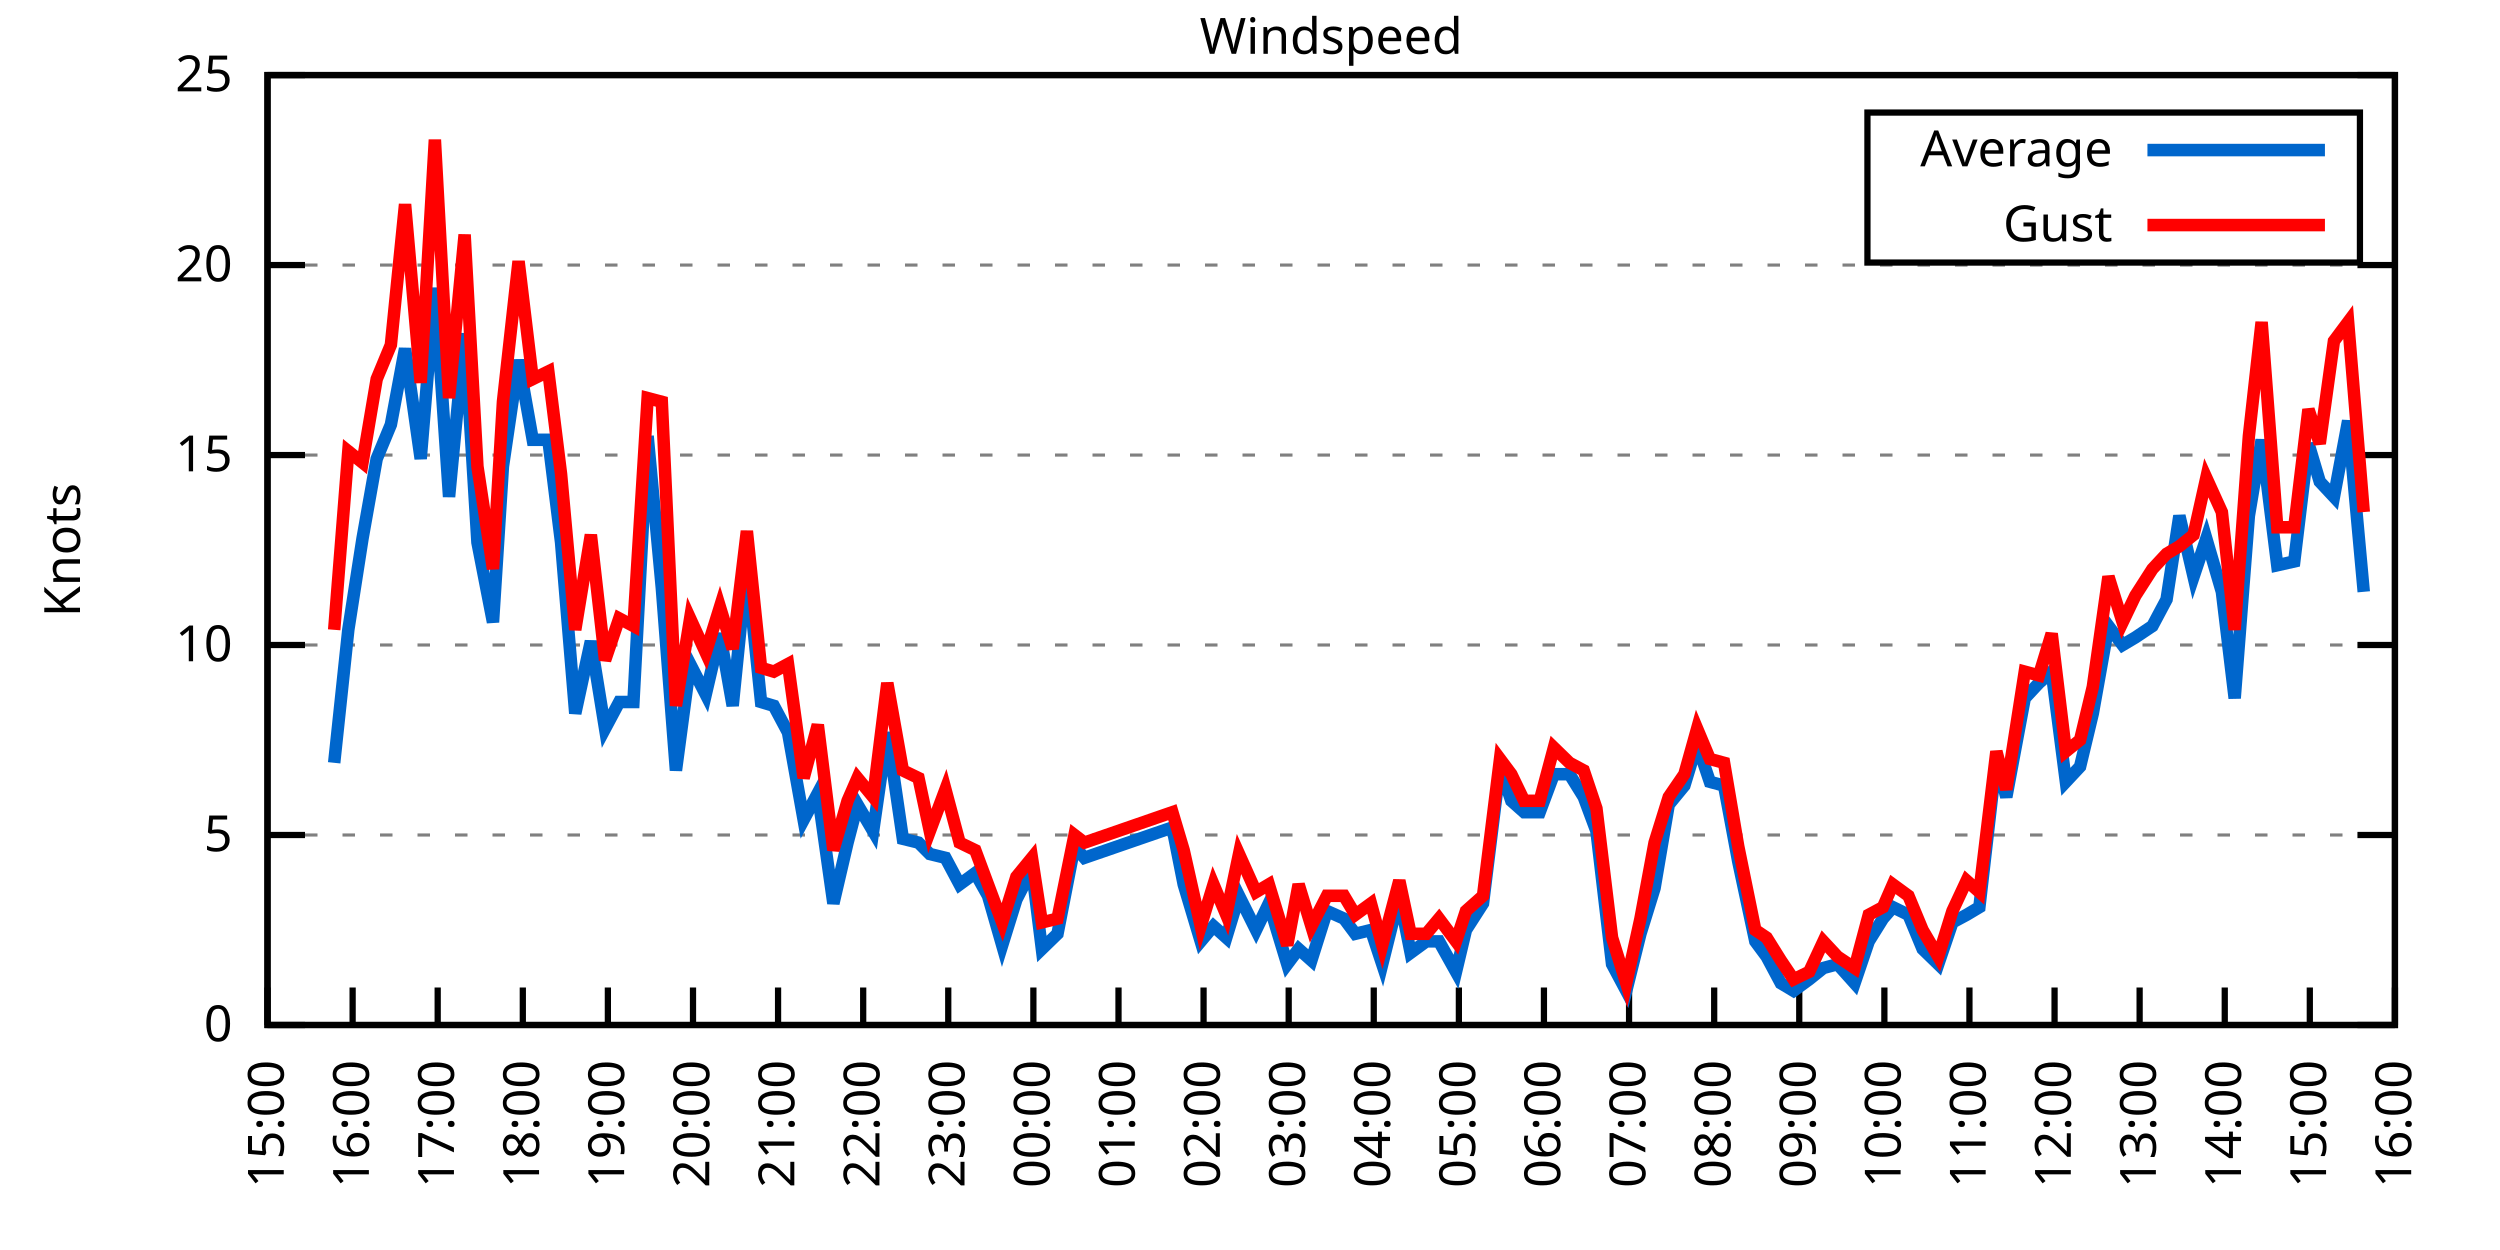
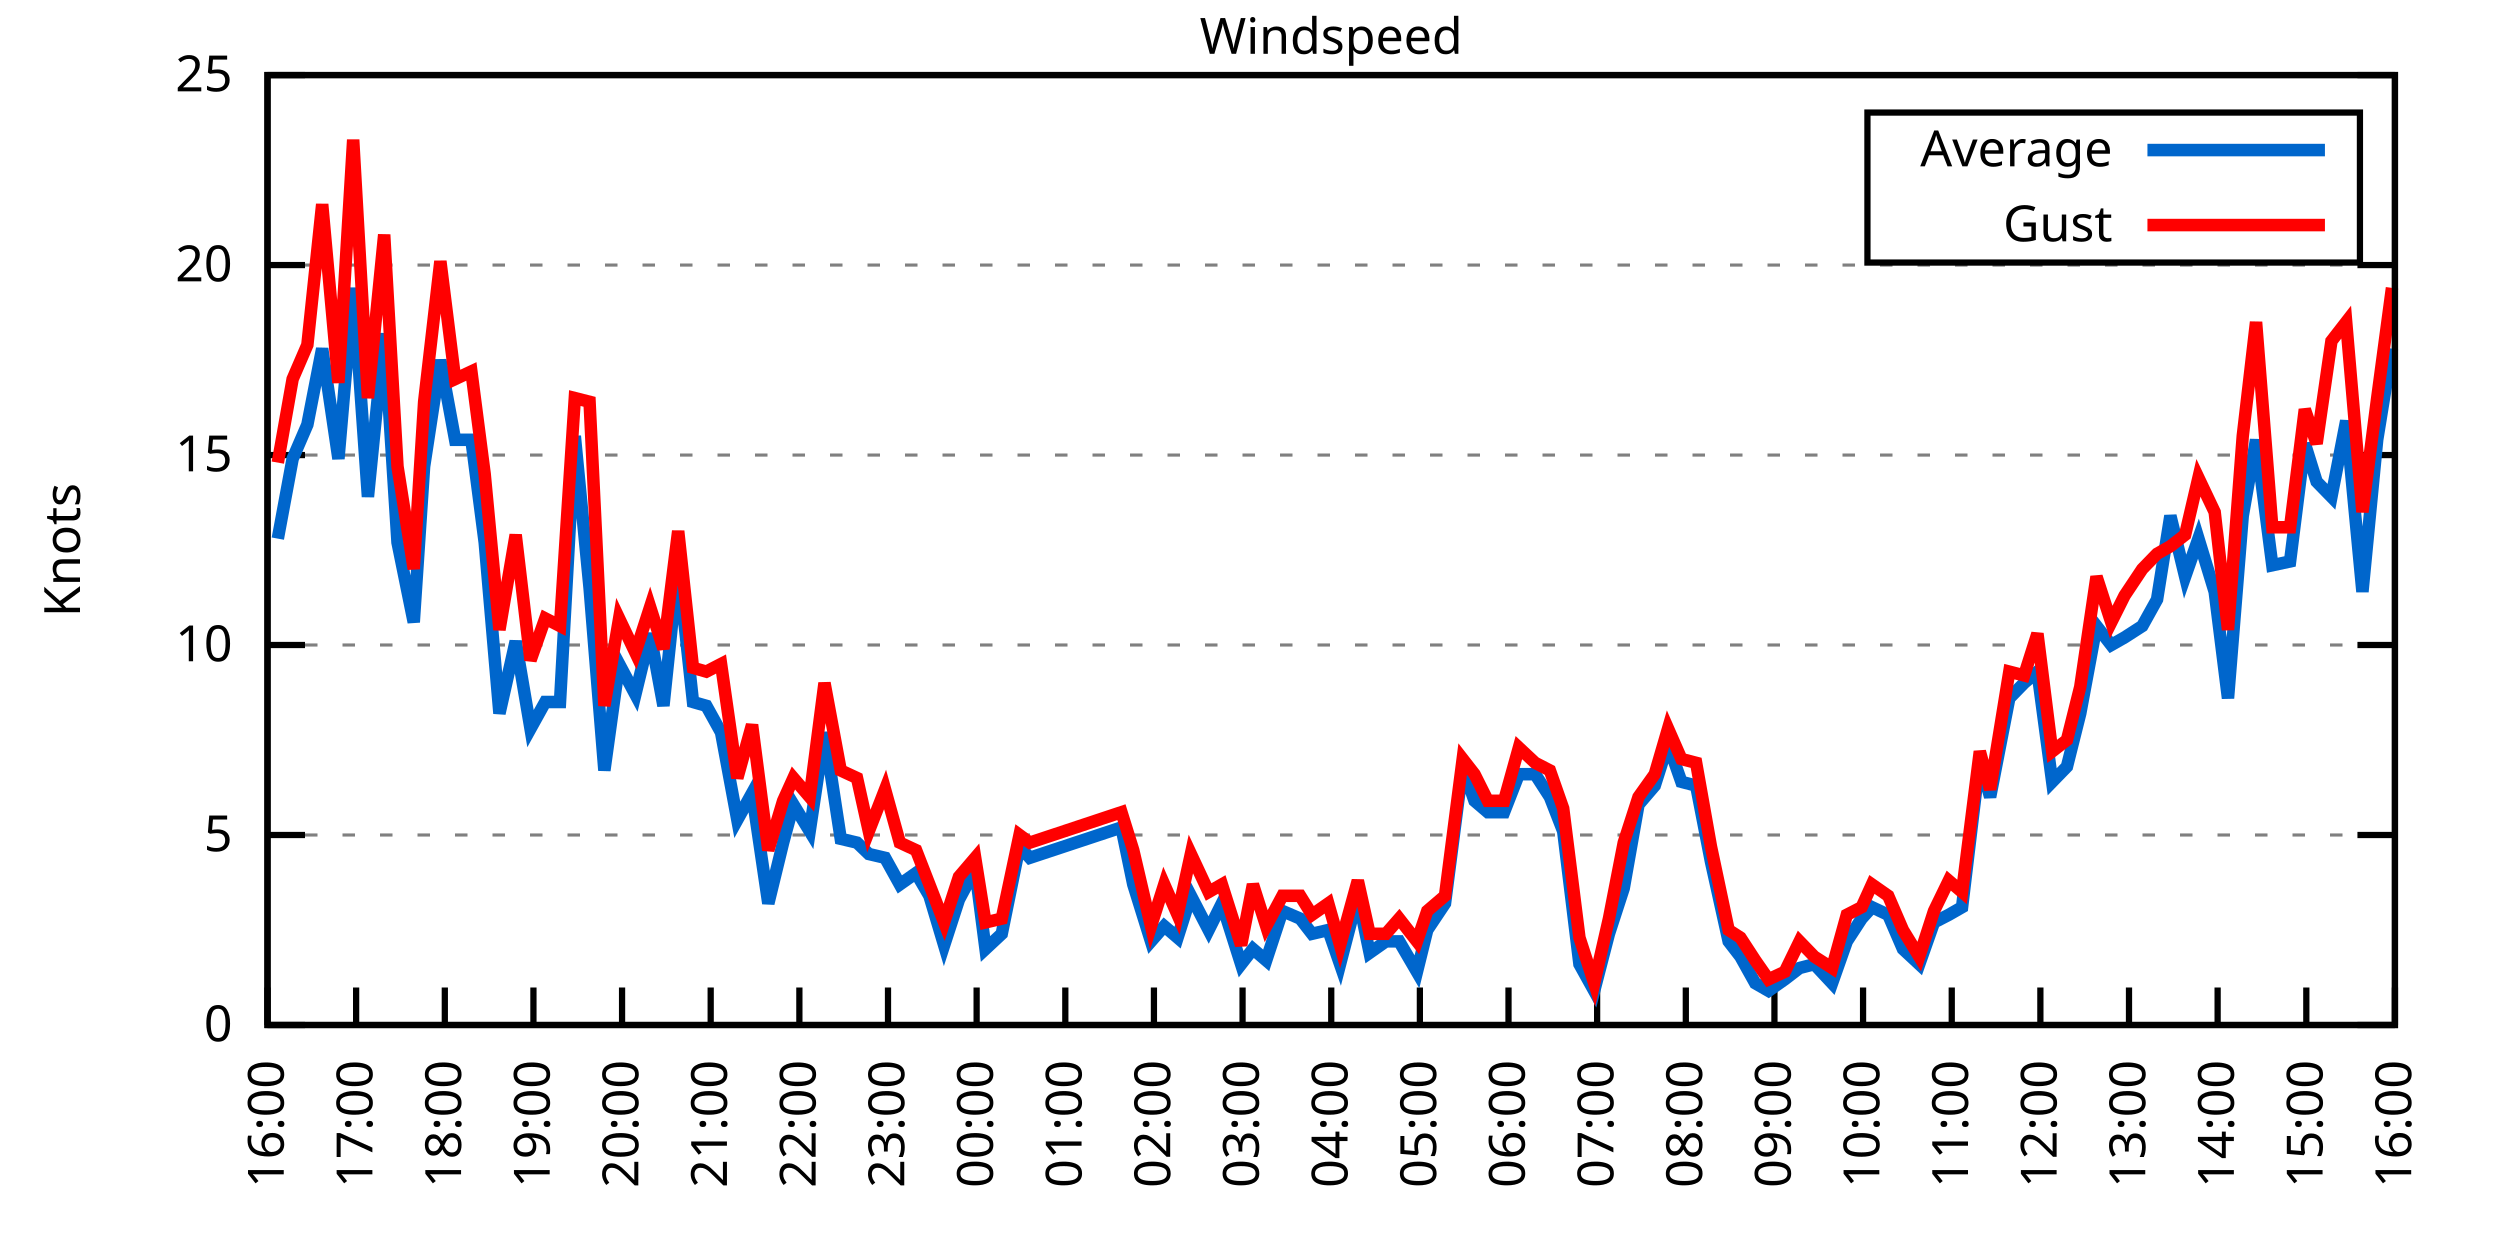
<svg xmlns="http://www.w3.org/2000/svg" xmlns:xlink="http://www.w3.org/1999/xlink" width="400" height="200" viewBox="0 0 400 200">
  <g id="gnuplot_canvas">
    <rect x="0" y="0" width="400" height="200" fill="none" />
    <defs>
      <circle id="gpDot" r="0.5" stroke-width="0.5" stroke="currentColor" />
      <path id="gpPt0" stroke-width="0.333" stroke="currentColor" d="M-1,0 h2 M0,-1 v2" />
      <path id="gpPt1" stroke-width="0.333" stroke="currentColor" d="M-1,-1 L1,1 M1,-1 L-1,1" />
      <path id="gpPt2" stroke-width="0.333" stroke="currentColor" d="M-1,0 L1,0 M0,-1 L0,1 M-1,-1 L1,1 M-1,1 L1,-1" />
      <rect id="gpPt3" stroke-width="0.333" stroke="currentColor" x="-1" y="-1" width="2" height="2" />
      <rect id="gpPt4" stroke-width="0.333" stroke="currentColor" fill="currentColor" x="-1" y="-1" width="2" height="2" />
      <circle id="gpPt5" stroke-width="0.333" stroke="currentColor" cx="0" cy="0" r="1" />
      <use xlink:href="#gpPt5" id="gpPt6" fill="currentColor" stroke="none" />
      <path id="gpPt7" stroke-width="0.333" stroke="currentColor" d="M0,-1.33 L-1.33,0.67 L1.33,0.67 z" />
      <use xlink:href="#gpPt7" id="gpPt8" fill="currentColor" stroke="none" />
      <use xlink:href="#gpPt7" id="gpPt9" stroke="currentColor" transform="rotate(180)" />
      <use xlink:href="#gpPt9" id="gpPt10" fill="currentColor" stroke="none" />
      <use xlink:href="#gpPt3" id="gpPt11" stroke="currentColor" transform="rotate(45)" />
      <use xlink:href="#gpPt11" id="gpPt12" fill="currentColor" stroke="none" />
      <path id="gpPt13" stroke-width="0.333" stroke="currentColor" d="M0,1.330 L1.265,0.411 L0.782,-1.067 L-0.782,-1.076 L-1.265,0.411 z" />
      <use xlink:href="#gpPt13" id="gpPt14" fill="currentColor" stroke="none" />
      <filter id="textbox" filterUnits="objectBoundingBox" x="0" y="0" height="1" width="1">
        <feFlood flood-color="white" flood-opacity="1" result="bgnd" />
        <feComposite in="SourceGraphic" in2="bgnd" operator="atop" />
      </filter>
      <filter id="greybox" filterUnits="objectBoundingBox" x="0" y="0" height="1" width="1">
        <feFlood flood-color="lightgrey" flood-opacity="1" result="grey" />
        <feComposite in="SourceGraphic" in2="grey" operator="atop" />
      </filter>
    </defs>
    <g fill="none" color="white" stroke="currentColor" stroke-width="1.00" stroke-linecap="butt" stroke-linejoin="miter">
</g>
    <g fill="none" color="black" stroke="currentColor" stroke-width="1.00" stroke-linecap="butt" stroke-linejoin="miter">
      <g stroke="none" shape-rendering="crispEdges">
        <polygon fill="rgb(255, 255, 255)" points="42.80,164.00 383.18,164.00 383.18,12.02 42.80,12.02 " />
      </g>
    </g>
    <g fill="none" color="black" stroke="currentColor" stroke-width="1.00" stroke-linecap="butt" stroke-linejoin="miter">
</g>
    <g fill="none" color="black" stroke="black" stroke-width="0.50" stroke-linecap="butt" stroke-linejoin="miter">
</g>
    <g fill="none" color="gray" stroke="currentColor" stroke-width="0.50" stroke-linecap="butt" stroke-linejoin="miter">
      <path stroke="gray" stroke-dasharray="2,4" class="gridline" d="M42.80,164.00 L383.19,164.00  " />
    </g>
    <g fill="none" color="gray" stroke="gray" stroke-width="1.00" stroke-linecap="butt" stroke-linejoin="miter">
</g>
    <g fill="none" color="black" stroke="currentColor" stroke-width="1.00" stroke-linecap="butt" stroke-linejoin="miter">
      <path stroke="black" d="M42.80,164.00 L48.80,164.00 M383.19,164.00 L377.19,164.00  " />
      <g transform="translate(37.20,166.60)" stroke="none" fill="black" font-family="Sans" font-size="8.00" text-anchor="end">
        <text>
          <tspan font-family="Sans"> 0</tspan>
        </text>
      </g>
    </g>
    <g fill="none" color="black" stroke="currentColor" stroke-width="1.00" stroke-linecap="butt" stroke-linejoin="miter">
</g>
    <g fill="none" color="black" stroke="black" stroke-width="0.50" stroke-linecap="butt" stroke-linejoin="miter">
</g>
    <g fill="none" color="gray" stroke="currentColor" stroke-width="0.50" stroke-linecap="butt" stroke-linejoin="miter">
      <path stroke="gray" stroke-dasharray="2,4" class="gridline" d="M42.80,133.60 L383.19,133.60  " />
    </g>
    <g fill="none" color="gray" stroke="gray" stroke-width="1.00" stroke-linecap="butt" stroke-linejoin="miter">
</g>
    <g fill="none" color="black" stroke="currentColor" stroke-width="1.00" stroke-linecap="butt" stroke-linejoin="miter">
      <path stroke="black" d="M42.80,133.60 L48.80,133.60 M383.19,133.60 L377.19,133.60  " />
      <g transform="translate(37.20,136.20)" stroke="none" fill="black" font-family="Sans" font-size="8.00" text-anchor="end">
        <text>
          <tspan font-family="Sans"> 5</tspan>
        </text>
      </g>
    </g>
    <g fill="none" color="black" stroke="currentColor" stroke-width="1.00" stroke-linecap="butt" stroke-linejoin="miter">
</g>
    <g fill="none" color="black" stroke="black" stroke-width="0.50" stroke-linecap="butt" stroke-linejoin="miter">
</g>
    <g fill="none" color="gray" stroke="currentColor" stroke-width="0.50" stroke-linecap="butt" stroke-linejoin="miter">
      <path stroke="gray" stroke-dasharray="2,4" class="gridline" d="M42.80,103.20 L383.19,103.20  " />
    </g>
    <g fill="none" color="gray" stroke="gray" stroke-width="1.00" stroke-linecap="butt" stroke-linejoin="miter">
</g>
    <g fill="none" color="black" stroke="currentColor" stroke-width="1.00" stroke-linecap="butt" stroke-linejoin="miter">
      <path stroke="black" d="M42.80,103.20 L48.80,103.20 M383.19,103.20 L377.19,103.20  " />
      <g transform="translate(37.20,105.80)" stroke="none" fill="black" font-family="Sans" font-size="8.00" text-anchor="end">
        <text>
          <tspan font-family="Sans"> 10</tspan>
        </text>
      </g>
    </g>
    <g fill="none" color="black" stroke="currentColor" stroke-width="1.00" stroke-linecap="butt" stroke-linejoin="miter">
</g>
    <g fill="none" color="black" stroke="black" stroke-width="0.50" stroke-linecap="butt" stroke-linejoin="miter">
</g>
    <g fill="none" color="gray" stroke="currentColor" stroke-width="0.50" stroke-linecap="butt" stroke-linejoin="miter">
      <path stroke="gray" stroke-dasharray="2,4" class="gridline" d="M42.80,72.81 L383.19,72.81  " />
    </g>
    <g fill="none" color="gray" stroke="gray" stroke-width="1.00" stroke-linecap="butt" stroke-linejoin="miter">
</g>
    <g fill="none" color="black" stroke="currentColor" stroke-width="1.00" stroke-linecap="butt" stroke-linejoin="miter">
      <path stroke="black" d="M42.80,72.81 L48.80,72.81 M383.19,72.81 L377.19,72.81  " />
      <g transform="translate(37.20,75.41)" stroke="none" fill="black" font-family="Sans" font-size="8.00" text-anchor="end">
        <text>
          <tspan font-family="Sans"> 15</tspan>
        </text>
      </g>
    </g>
    <g fill="none" color="black" stroke="currentColor" stroke-width="1.00" stroke-linecap="butt" stroke-linejoin="miter">
</g>
    <g fill="none" color="black" stroke="black" stroke-width="0.50" stroke-linecap="butt" stroke-linejoin="miter">
</g>
    <g fill="none" color="gray" stroke="currentColor" stroke-width="0.50" stroke-linecap="butt" stroke-linejoin="miter">
      <path stroke="gray" stroke-dasharray="2,4" class="gridline" d="M42.80,42.41 L383.19,42.41  " />
    </g>
    <g fill="none" color="gray" stroke="gray" stroke-width="1.00" stroke-linecap="butt" stroke-linejoin="miter">
</g>
    <g fill="none" color="black" stroke="currentColor" stroke-width="1.00" stroke-linecap="butt" stroke-linejoin="miter">
      <path stroke="black" d="M42.80,42.41 L48.80,42.41 M383.19,42.41 L377.19,42.41  " />
      <g transform="translate(37.20,45.01)" stroke="none" fill="black" font-family="Sans" font-size="8.00" text-anchor="end">
        <text>
          <tspan font-family="Sans"> 20</tspan>
        </text>
      </g>
    </g>
    <g fill="none" color="black" stroke="currentColor" stroke-width="1.00" stroke-linecap="butt" stroke-linejoin="miter">
</g>
    <g fill="none" color="black" stroke="black" stroke-width="0.50" stroke-linecap="butt" stroke-linejoin="miter">
</g>
    <g fill="none" color="gray" stroke="currentColor" stroke-width="0.50" stroke-linecap="butt" stroke-linejoin="miter">
      <path stroke="gray" stroke-dasharray="2,4" class="gridline" d="M42.80,12.01 L383.19,12.01  " />
    </g>
    <g fill="none" color="gray" stroke="gray" stroke-width="1.00" stroke-linecap="butt" stroke-linejoin="miter">
</g>
    <g fill="none" color="black" stroke="currentColor" stroke-width="1.00" stroke-linecap="butt" stroke-linejoin="miter">
      <path stroke="black" d="M42.80,12.01 L48.80,12.01 M383.19,12.01 L377.19,12.01  " />
      <g transform="translate(37.20,14.61)" stroke="none" fill="black" font-family="Sans" font-size="8.00" text-anchor="end">
        <text>
          <tspan font-family="Sans"> 25</tspan>
        </text>
      </g>
    </g>
    <g fill="none" color="black" stroke="currentColor" stroke-width="1.00" stroke-linecap="butt" stroke-linejoin="miter">
      <path stroke="black" d="M42.80,164.00 L42.80,158.00  " />
      <g transform="translate(45.40,169.60) rotate(270.00)" stroke="none" fill="black" font-family="Sans" font-size="8.00" text-anchor="end">
        <text>
-           <tspan font-family="Sans">15:00</tspan>
-         </text>
-       </g>
-     </g>
-     <g fill="none" color="black" stroke="currentColor" stroke-width="1.00" stroke-linecap="butt" stroke-linejoin="miter">
-       <path stroke="black" d="M56.42,164.00 L56.42,158.00  " />
-       <g transform="translate(59.02,169.60) rotate(270.00)" stroke="none" fill="black" font-family="Sans" font-size="8.00" text-anchor="end">
-         <text>
          <tspan font-family="Sans">16:00</tspan>
        </text>
      </g>
    </g>
    <g fill="none" color="black" stroke="currentColor" stroke-width="1.00" stroke-linecap="butt" stroke-linejoin="miter">
-       <path stroke="black" d="M70.03,164.00 L70.03,158.00  " />
-       <g transform="translate(72.63,169.60) rotate(270.00)" stroke="none" fill="black" font-family="Sans" font-size="8.00" text-anchor="end">
+       <path stroke="black" d="M56.98,164.00 L56.98,158.00  " />
+       <g transform="translate(59.58,169.60) rotate(270.00)" stroke="none" fill="black" font-family="Sans" font-size="8.00" text-anchor="end">
        <text>
          <tspan font-family="Sans">17:00</tspan>
        </text>
      </g>
    </g>
    <g fill="none" color="black" stroke="currentColor" stroke-width="1.00" stroke-linecap="butt" stroke-linejoin="miter">
-       <path stroke="black" d="M83.65,164.00 L83.65,158.00  " />
-       <g transform="translate(86.25,169.60) rotate(270.00)" stroke="none" fill="black" font-family="Sans" font-size="8.00" text-anchor="end">
+       <path stroke="black" d="M71.17,164.00 L71.17,158.00  " />
+       <g transform="translate(73.77,169.60) rotate(270.00)" stroke="none" fill="black" font-family="Sans" font-size="8.00" text-anchor="end">
        <text>
          <tspan font-family="Sans">18:00</tspan>
        </text>
      </g>
    </g>
    <g fill="none" color="black" stroke="currentColor" stroke-width="1.00" stroke-linecap="butt" stroke-linejoin="miter">
-       <path stroke="black" d="M97.26,164.00 L97.26,158.00  " />
-       <g transform="translate(99.86,169.60) rotate(270.00)" stroke="none" fill="black" font-family="Sans" font-size="8.00" text-anchor="end">
+       <path stroke="black" d="M85.35,164.00 L85.35,158.00  " />
+       <g transform="translate(87.95,169.60) rotate(270.00)" stroke="none" fill="black" font-family="Sans" font-size="8.00" text-anchor="end">
        <text>
          <tspan font-family="Sans">19:00</tspan>
        </text>
      </g>
    </g>
    <g fill="none" color="black" stroke="currentColor" stroke-width="1.00" stroke-linecap="butt" stroke-linejoin="miter">
-       <path stroke="black" d="M110.88,164.00 L110.88,158.00  " />
-       <g transform="translate(113.48,169.60) rotate(270.00)" stroke="none" fill="black" font-family="Sans" font-size="8.00" text-anchor="end">
+       <path stroke="black" d="M99.53,164.00 L99.53,158.00  " />
+       <g transform="translate(102.13,169.60) rotate(270.00)" stroke="none" fill="black" font-family="Sans" font-size="8.00" text-anchor="end">
        <text>
          <tspan font-family="Sans">20:00</tspan>
        </text>
      </g>
    </g>
    <g fill="none" color="black" stroke="currentColor" stroke-width="1.00" stroke-linecap="butt" stroke-linejoin="miter">
-       <path stroke="black" d="M124.49,164.00 L124.49,158.00  " />
-       <g transform="translate(127.09,169.60) rotate(270.00)" stroke="none" fill="black" font-family="Sans" font-size="8.00" text-anchor="end">
+       <path stroke="black" d="M113.71,164.00 L113.71,158.00  " />
+       <g transform="translate(116.31,169.60) rotate(270.00)" stroke="none" fill="black" font-family="Sans" font-size="8.00" text-anchor="end">
        <text>
          <tspan font-family="Sans">21:00</tspan>
        </text>
      </g>
    </g>
    <g fill="none" color="black" stroke="currentColor" stroke-width="1.00" stroke-linecap="butt" stroke-linejoin="miter">
-       <path stroke="black" d="M138.11,164.00 L138.11,158.00  " />
-       <g transform="translate(140.71,169.60) rotate(270.00)" stroke="none" fill="black" font-family="Sans" font-size="8.00" text-anchor="end">
+       <path stroke="black" d="M127.90,164.00 L127.90,158.00  " />
+       <g transform="translate(130.50,169.60) rotate(270.00)" stroke="none" fill="black" font-family="Sans" font-size="8.00" text-anchor="end">
        <text>
          <tspan font-family="Sans">22:00</tspan>
        </text>
      </g>
    </g>
    <g fill="none" color="black" stroke="currentColor" stroke-width="1.00" stroke-linecap="butt" stroke-linejoin="miter">
-       <path stroke="black" d="M151.72,164.00 L151.72,158.00  " />
-       <g transform="translate(154.32,169.60) rotate(270.00)" stroke="none" fill="black" font-family="Sans" font-size="8.00" text-anchor="end">
+       <path stroke="black" d="M142.08,164.00 L142.08,158.00  " />
+       <g transform="translate(144.68,169.60) rotate(270.00)" stroke="none" fill="black" font-family="Sans" font-size="8.00" text-anchor="end">
        <text>
          <tspan font-family="Sans">23:00</tspan>
        </text>
      </g>
    </g>
    <g fill="none" color="black" stroke="currentColor" stroke-width="1.00" stroke-linecap="butt" stroke-linejoin="miter">
-       <path stroke="black" d="M165.34,164.00 L165.34,158.00  " />
-       <g transform="translate(167.94,169.60) rotate(270.00)" stroke="none" fill="black" font-family="Sans" font-size="8.00" text-anchor="end">
+       <path stroke="black" d="M156.26,164.00 L156.26,158.00  " />
+       <g transform="translate(158.86,169.60) rotate(270.00)" stroke="none" fill="black" font-family="Sans" font-size="8.00" text-anchor="end">
        <text>
          <tspan font-family="Sans">00:00</tspan>
        </text>
      </g>
    </g>
    <g fill="none" color="black" stroke="currentColor" stroke-width="1.00" stroke-linecap="butt" stroke-linejoin="miter">
-       <path stroke="black" d="M178.96,164.00 L178.96,158.00  " />
-       <g transform="translate(181.56,169.60) rotate(270.00)" stroke="none" fill="black" font-family="Sans" font-size="8.00" text-anchor="end">
+       <path stroke="black" d="M170.45,164.00 L170.45,158.00  " />
+       <g transform="translate(173.05,169.60) rotate(270.00)" stroke="none" fill="black" font-family="Sans" font-size="8.00" text-anchor="end">
        <text>
          <tspan font-family="Sans">01:00</tspan>
        </text>
      </g>
    </g>
    <g fill="none" color="black" stroke="currentColor" stroke-width="1.00" stroke-linecap="butt" stroke-linejoin="miter">
-       <path stroke="black" d="M192.57,164.00 L192.57,158.00  " />
-       <g transform="translate(195.17,169.60) rotate(270.00)" stroke="none" fill="black" font-family="Sans" font-size="8.00" text-anchor="end">
+       <path stroke="black" d="M184.63,164.00 L184.63,158.00  " />
+       <g transform="translate(187.23,169.60) rotate(270.00)" stroke="none" fill="black" font-family="Sans" font-size="8.00" text-anchor="end">
        <text>
          <tspan font-family="Sans">02:00</tspan>
        </text>
      </g>
    </g>
    <g fill="none" color="black" stroke="currentColor" stroke-width="1.00" stroke-linecap="butt" stroke-linejoin="miter">
-       <path stroke="black" d="M206.19,164.00 L206.19,158.00  " />
-       <g transform="translate(208.79,169.60) rotate(270.00)" stroke="none" fill="black" font-family="Sans" font-size="8.00" text-anchor="end">
+       <path stroke="black" d="M198.81,164.00 L198.81,158.00  " />
+       <g transform="translate(201.41,169.60) rotate(270.00)" stroke="none" fill="black" font-family="Sans" font-size="8.00" text-anchor="end">
        <text>
          <tspan font-family="Sans">03:00</tspan>
        </text>
      </g>
    </g>
    <g fill="none" color="black" stroke="currentColor" stroke-width="1.00" stroke-linecap="butt" stroke-linejoin="miter">
-       <path stroke="black" d="M219.80,164.00 L219.80,158.00  " />
-       <g transform="translate(222.40,169.60) rotate(270.00)" stroke="none" fill="black" font-family="Sans" font-size="8.00" text-anchor="end">
+       <path stroke="black" d="M213.00,164.00 L213.00,158.00  " />
+       <g transform="translate(215.60,169.60) rotate(270.00)" stroke="none" fill="black" font-family="Sans" font-size="8.00" text-anchor="end">
        <text>
          <tspan font-family="Sans">04:00</tspan>
        </text>
      </g>
    </g>
    <g fill="none" color="black" stroke="currentColor" stroke-width="1.00" stroke-linecap="butt" stroke-linejoin="miter">
-       <path stroke="black" d="M233.42,164.00 L233.42,158.00  " />
-       <g transform="translate(236.02,169.60) rotate(270.00)" stroke="none" fill="black" font-family="Sans" font-size="8.00" text-anchor="end">
+       <path stroke="black" d="M227.18,164.00 L227.18,158.00  " />
+       <g transform="translate(229.78,169.60) rotate(270.00)" stroke="none" fill="black" font-family="Sans" font-size="8.00" text-anchor="end">
        <text>
          <tspan font-family="Sans">05:00</tspan>
        </text>
      </g>
    </g>
    <g fill="none" color="black" stroke="currentColor" stroke-width="1.00" stroke-linecap="butt" stroke-linejoin="miter">
-       <path stroke="black" d="M247.03,164.00 L247.03,158.00  " />
-       <g transform="translate(249.63,169.60) rotate(270.00)" stroke="none" fill="black" font-family="Sans" font-size="8.00" text-anchor="end">
+       <path stroke="black" d="M241.36,164.00 L241.36,158.00  " />
+       <g transform="translate(243.96,169.60) rotate(270.00)" stroke="none" fill="black" font-family="Sans" font-size="8.00" text-anchor="end">
        <text>
          <tspan font-family="Sans">06:00</tspan>
        </text>
      </g>
    </g>
    <g fill="none" color="black" stroke="currentColor" stroke-width="1.00" stroke-linecap="butt" stroke-linejoin="miter">
-       <path stroke="black" d="M260.65,164.00 L260.65,158.00  " />
-       <g transform="translate(263.25,169.60) rotate(270.00)" stroke="none" fill="black" font-family="Sans" font-size="8.00" text-anchor="end">
+       <path stroke="black" d="M255.54,164.00 L255.54,158.00  " />
+       <g transform="translate(258.14,169.60) rotate(270.00)" stroke="none" fill="black" font-family="Sans" font-size="8.00" text-anchor="end">
        <text>
          <tspan font-family="Sans">07:00</tspan>
        </text>
      </g>
    </g>
    <g fill="none" color="black" stroke="currentColor" stroke-width="1.00" stroke-linecap="butt" stroke-linejoin="miter">
-       <path stroke="black" d="M274.27,164.00 L274.27,158.00  " />
-       <g transform="translate(276.87,169.60) rotate(270.00)" stroke="none" fill="black" font-family="Sans" font-size="8.00" text-anchor="end">
+       <path stroke="black" d="M269.73,164.00 L269.73,158.00  " />
+       <g transform="translate(272.33,169.60) rotate(270.00)" stroke="none" fill="black" font-family="Sans" font-size="8.00" text-anchor="end">
        <text>
          <tspan font-family="Sans">08:00</tspan>
        </text>
      </g>
    </g>
    <g fill="none" color="black" stroke="currentColor" stroke-width="1.00" stroke-linecap="butt" stroke-linejoin="miter">
-       <path stroke="black" d="M287.88,164.00 L287.88,158.00  " />
-       <g transform="translate(290.48,169.60) rotate(270.00)" stroke="none" fill="black" font-family="Sans" font-size="8.00" text-anchor="end">
+       <path stroke="black" d="M283.91,164.00 L283.91,158.00  " />
+       <g transform="translate(286.51,169.60) rotate(270.00)" stroke="none" fill="black" font-family="Sans" font-size="8.00" text-anchor="end">
        <text>
          <tspan font-family="Sans">09:00</tspan>
        </text>
      </g>
    </g>
    <g fill="none" color="black" stroke="currentColor" stroke-width="1.00" stroke-linecap="butt" stroke-linejoin="miter">
-       <path stroke="black" d="M301.50,164.00 L301.50,158.00  " />
-       <g transform="translate(304.10,169.60) rotate(270.00)" stroke="none" fill="black" font-family="Sans" font-size="8.00" text-anchor="end">
+       <path stroke="black" d="M298.09,164.00 L298.09,158.00  " />
+       <g transform="translate(300.69,169.60) rotate(270.00)" stroke="none" fill="black" font-family="Sans" font-size="8.00" text-anchor="end">
        <text>
          <tspan font-family="Sans">10:00</tspan>
        </text>
      </g>
    </g>
    <g fill="none" color="black" stroke="currentColor" stroke-width="1.00" stroke-linecap="butt" stroke-linejoin="miter">
-       <path stroke="black" d="M315.11,164.00 L315.11,158.00  " />
-       <g transform="translate(317.71,169.60) rotate(270.00)" stroke="none" fill="black" font-family="Sans" font-size="8.00" text-anchor="end">
+       <path stroke="black" d="M312.28,164.00 L312.28,158.00  " />
+       <g transform="translate(314.88,169.60) rotate(270.00)" stroke="none" fill="black" font-family="Sans" font-size="8.00" text-anchor="end">
        <text>
          <tspan font-family="Sans">11:00</tspan>
        </text>
      </g>
    </g>
    <g fill="none" color="black" stroke="currentColor" stroke-width="1.00" stroke-linecap="butt" stroke-linejoin="miter">
-       <path stroke="black" d="M328.73,164.00 L328.73,158.00  " />
-       <g transform="translate(331.33,169.60) rotate(270.00)" stroke="none" fill="black" font-family="Sans" font-size="8.00" text-anchor="end">
+       <path stroke="black" d="M326.46,164.00 L326.46,158.00  " />
+       <g transform="translate(329.06,169.60) rotate(270.00)" stroke="none" fill="black" font-family="Sans" font-size="8.00" text-anchor="end">
        <text>
          <tspan font-family="Sans">12:00</tspan>
        </text>
      </g>
    </g>
    <g fill="none" color="black" stroke="currentColor" stroke-width="1.00" stroke-linecap="butt" stroke-linejoin="miter">
-       <path stroke="black" d="M342.34,164.00 L342.34,158.00  " />
-       <g transform="translate(344.94,169.60) rotate(270.00)" stroke="none" fill="black" font-family="Sans" font-size="8.00" text-anchor="end">
+       <path stroke="black" d="M340.64,164.00 L340.64,158.00  " />
+       <g transform="translate(343.24,169.60) rotate(270.00)" stroke="none" fill="black" font-family="Sans" font-size="8.00" text-anchor="end">
        <text>
          <tspan font-family="Sans">13:00</tspan>
        </text>
      </g>
    </g>
    <g fill="none" color="black" stroke="currentColor" stroke-width="1.00" stroke-linecap="butt" stroke-linejoin="miter">
-       <path stroke="black" d="M355.96,164.00 L355.96,158.00  " />
-       <g transform="translate(358.56,169.60) rotate(270.00)" stroke="none" fill="black" font-family="Sans" font-size="8.00" text-anchor="end">
+       <path stroke="black" d="M354.82,164.00 L354.82,158.00  " />
+       <g transform="translate(357.42,169.60) rotate(270.00)" stroke="none" fill="black" font-family="Sans" font-size="8.00" text-anchor="end">
        <text>
          <tspan font-family="Sans">14:00</tspan>
        </text>
      </g>
    </g>
    <g fill="none" color="black" stroke="currentColor" stroke-width="1.00" stroke-linecap="butt" stroke-linejoin="miter">
-       <path stroke="black" d="M369.57,164.00 L369.57,158.00  " />
-       <g transform="translate(372.17,169.60) rotate(270.00)" stroke="none" fill="black" font-family="Sans" font-size="8.00" text-anchor="end">
+       <path stroke="black" d="M369.01,164.00 L369.01,158.00  " />
+       <g transform="translate(371.61,169.60) rotate(270.00)" stroke="none" fill="black" font-family="Sans" font-size="8.00" text-anchor="end">
        <text>
          <tspan font-family="Sans">15:00</tspan>
        </text>
      </g>
    </g>
    <g fill="none" color="black" stroke="currentColor" stroke-width="1.00" stroke-linecap="butt" stroke-linejoin="miter">
      <path stroke="black" d="M383.19,164.00 L383.19,158.00  " />
      <g transform="translate(385.79,169.60) rotate(270.00)" stroke="none" fill="black" font-family="Sans" font-size="8.00" text-anchor="end">
        <text>
          <tspan font-family="Sans">16:00</tspan>
        </text>
      </g>
    </g>
    <g fill="none" color="black" stroke="currentColor" stroke-width="1.00" stroke-linecap="butt" stroke-linejoin="miter">
</g>
    <g fill="none" color="black" stroke="currentColor" stroke-width="1.00" stroke-linecap="butt" stroke-linejoin="miter">
      <path stroke="black" d="M42.80,12.01 L42.80,164.00 L383.19,164.00 L383.19,12.01 L42.80,12.01 Z  " />
    </g>
    <g fill="none" color="black" stroke="currentColor" stroke-width="1.00" stroke-linecap="butt" stroke-linejoin="miter">
</g>
    <g fill="none" color="black" stroke="currentColor" stroke-width="1.00" stroke-linecap="butt" stroke-linejoin="miter">
      <path stroke="black" d="M298.79,42.01 L298.79,18.01 L377.59,18.01 L377.59,42.01 L298.79,42.01 Z  " />
    </g>
    <g id="Windspeed_plot_1">
      <g fill="none" color="white" stroke="black" stroke-width="2.00" stroke-linecap="butt" stroke-linejoin="miter">
</g>
      <g fill="none" color="black" stroke="currentColor" stroke-width="2.00" stroke-linecap="butt" stroke-linejoin="miter">
        <g transform="translate(337.99,26.61)" stroke="none" fill="black" font-family="Sans" font-size="8.00" text-anchor="end">
          <text>
            <tspan font-family="Sans">Average</tspan>
          </text>
        </g>
      </g>
      <g fill="none" color="black" stroke="currentColor" stroke-width="2.00" stroke-linecap="butt" stroke-linejoin="miter">
-         <path stroke="rgb(  0, 102, 204)" d="M343.59,24.01 L371.99,24.01 M53.47,122.05 L55.73,100.77 L58.00,86.18 L60.27,73.41 L62.54,67.94 L64.81,55.78   L67.31,73.41 L69.58,46.06 L71.85,79.49 L74.34,53.35 L76.39,86.79 L78.88,99.56 L80.47,74.63 L82.97,57.61   L85.24,70.37 L87.73,70.37 L89.77,86.79 L92.04,114.15 L94.54,102.60 L96.81,116.58 L99.08,112.32 L101.35,112.32   L103.62,69.77 L105.89,94.08 L108.15,123.27 L110.42,106.24 L112.92,111.11 L115.19,101.38 L117.23,112.93 L119.50,90.44   L121.77,112.32 L123.81,112.93 L126.08,117.19 L128.58,131.17 L130.85,126.91 L133.34,144.55 L135.61,134.82 L137.20,128.74   L139.70,132.99 L141.97,117.19 L144.46,134.21 L146.96,134.82 L148.77,136.64 L151.27,137.25 L153.54,141.51 L156.04,139.68   L158.08,143.33 L160.35,151.23 L162.62,143.94 L165.11,139.07 L166.70,151.84 L169.20,149.41 L171.92,135.43 L173.51,137.25   L187.58,132.39 L189.39,141.51 L192.12,150.62 L194.16,148.19 L196.20,150.02 L198.24,143.33 L200.97,148.80 L203.01,144.55   L205.96,154.27 L207.78,151.84 L209.82,153.66 L212.31,145.76 L215.04,146.98 L216.85,149.41 L219.35,148.80 L221.16,154.27   L223.89,143.33 L225.70,152.45 L228.20,150.62 L230.24,150.62 L232.96,155.49 L234.55,148.80 L237.28,144.55 L240.00,122.66   L241.81,128.13 L243.86,129.95 L246.35,129.95 L248.62,123.87 L251.12,123.87 L253.39,127.52 L255.43,132.99 L257.93,154.27   L260.20,158.53 L262.47,149.41 L264.73,142.11 L267.00,128.74 L269.50,125.70 L271.54,119.01 L273.58,125.09 L275.85,125.70   L278.12,137.86 L280.85,150.62 L282.66,153.06 L284.93,157.31 L286.97,158.53 L289.47,156.70 L291.74,154.88 L294.01,154.27   L296.73,157.31 L299.00,150.62 L301.27,146.98 L302.86,145.15 L305.35,146.37 L307.62,151.84 L310.12,154.27 L312.39,147.59   L314.66,146.37 L316.70,145.15 L319.42,121.44 L321.01,127.52 L323.96,111.72 L326.23,109.28 L328.27,107.46 L330.54,125.09   L332.81,122.66 L334.85,114.15 L337.35,100.16 L339.62,103.20 L341.66,101.99 L344.39,100.16 L346.65,95.91 L348.70,82.53   L350.97,92.26 L353.01,86.18 L355.50,94.69 L357.55,111.72 L359.82,82.53 L361.86,70.37 L364.36,90.44 L367.08,89.83   L369.35,70.98 L371.16,77.06 L373.43,79.49 L375.70,67.33 L378.20,94.69  " />
+         <path stroke="rgb(  0, 102, 204)" d="M343.59,24.01 L371.99,24.01 M44.45,86.18 L46.82,73.41 L49.18,67.94 L51.55,55.78 L54.15,73.41 L56.51,46.06   L58.87,79.49 L61.47,53.35 L63.60,86.79 L66.20,99.56 L67.86,74.63 L70.46,57.61 L72.82,70.37 L75.42,70.37   L77.55,86.79 L79.91,114.15 L82.51,102.60 L84.88,116.58 L87.24,112.32 L89.60,112.32 L91.97,69.77 L94.33,94.08   L96.70,123.27 L99.06,106.24 L101.66,111.11 L104.02,101.38 L106.15,112.93 L108.51,90.44 L110.88,112.32 L113.01,112.93   L115.37,117.19 L117.97,131.17 L120.33,126.91 L122.93,144.55 L125.30,134.82 L126.95,128.74 L129.55,132.99 L131.92,117.19   L134.52,134.21 L137.12,134.82 L139.01,136.64 L141.61,137.25 L143.97,141.51 L146.57,139.68 L148.70,143.33 L151.06,151.23   L153.43,143.94 L156.03,139.07 L157.68,151.84 L160.28,149.41 L163.12,135.43 L164.77,137.25 L179.43,132.39 L181.32,141.51   L184.16,150.62 L186.28,148.19 L188.41,150.02 L190.54,143.33 L193.38,148.80 L195.50,144.55 L198.58,154.27 L200.47,151.84   L202.59,153.66 L205.19,145.76 L208.03,146.98 L209.92,149.41 L212.52,148.80 L214.41,154.27 L217.25,143.33 L219.14,152.45   L221.74,150.62 L223.87,150.62 L226.71,155.49 L228.36,148.80 L231.20,144.55 L234.03,122.66 L235.92,128.13 L238.05,129.95   L240.65,129.95 L243.02,123.87 L245.62,123.87 L247.98,127.52 L250.11,132.99 L252.71,154.27 L255.07,158.53 L257.43,149.41   L259.80,142.11 L262.16,128.74 L264.76,125.70 L266.89,119.01 L269.02,125.09 L271.38,125.70 L273.75,137.86 L276.58,150.62   L278.47,153.06 L280.84,157.31 L282.96,158.53 L285.56,156.70 L287.93,154.88 L290.29,154.27 L293.13,157.31 L295.49,150.62   L297.86,146.98 L299.51,145.15 L302.11,146.37 L304.47,151.84 L307.08,154.27 L309.44,147.59 L311.80,146.37 L313.93,145.15   L316.77,121.44 L318.42,127.52 L321.49,111.72 L323.86,109.28 L325.99,107.46 L328.35,125.09 L330.71,122.66 L332.84,114.15   L335.44,100.16 L337.80,103.20 L339.93,101.99 L342.77,100.16 L345.13,95.91 L347.26,82.53 L349.62,92.26 L351.75,86.18   L354.35,94.69 L356.48,111.72 L358.84,82.53 L360.97,70.37 L363.57,90.44 L366.41,89.83 L368.77,70.98 L370.66,77.06   L373.03,79.49 L375.39,67.33 L377.99,94.69 L380.35,70.37 L382.72,55.78  " />
      </g>
    </g>
    <g id="Windspeed_plot_2">
      <g fill="none" color="black" stroke="currentColor" stroke-width="2.00" stroke-linecap="butt" stroke-linejoin="miter">
        <g transform="translate(337.99,38.61)" stroke="none" fill="black" font-family="Sans" font-size="8.00" text-anchor="end">
          <text>
            <tspan font-family="Sans">Gust</tspan>
          </text>
        </g>
      </g>
      <g fill="none" color="black" stroke="currentColor" stroke-width="2.00" stroke-linecap="butt" stroke-linejoin="miter">
-         <path stroke="rgb(255,   0,   0)" d="M343.59,36.01 L371.99,36.01 M53.47,100.77 L55.73,72.20 L58.00,74.02 L60.27,60.65 L62.54,55.18 L64.81,32.68   L67.31,61.25 L69.58,22.35 L71.85,63.69 L74.34,37.54 L76.39,74.63 L78.88,91.04 L80.47,64.29 L82.97,41.80   L85.24,60.65 L87.73,59.43 L89.77,75.85 L92.04,100.77 L94.54,85.57 L96.81,105.64 L99.08,98.95 L101.35,100.16   L103.62,63.69 L105.89,64.29 L108.15,112.93 L110.42,98.95 L112.92,104.42 L115.19,97.12 L117.23,103.81 L119.50,84.97   L121.77,106.85 L123.81,107.46 L126.08,106.24 L128.58,124.48 L130.85,115.97 L133.34,136.03 L135.61,128.13 L137.20,124.48   L139.70,127.52 L141.97,109.28 L144.46,123.27 L146.96,124.48 L148.77,132.99 L151.27,126.31 L153.54,134.82 L156.04,136.03   L158.08,141.51 L160.35,147.59 L162.62,140.29 L165.11,137.25 L166.70,147.59 L169.20,146.98 L171.92,133.60 L173.51,134.82   L187.58,129.95 L189.39,136.03 L192.12,148.19 L194.16,141.51 L196.20,146.37 L198.24,136.64 L200.97,142.72 L203.01,141.51   L205.96,151.23 L207.78,141.51 L209.82,148.19 L212.31,143.33 L215.04,143.33 L216.85,146.37 L219.35,144.55 L221.16,151.23   L223.89,140.90 L225.70,149.41 L228.20,149.41 L230.24,146.98 L232.96,150.62 L234.55,145.76 L237.28,143.33 L240.00,121.44   L241.81,123.87 L243.86,128.13 L246.35,128.13 L248.62,119.62 L251.12,122.05 L253.39,123.27 L255.43,129.35 L257.93,150.02   L260.20,157.31 L262.47,146.98 L264.73,134.82 L267.00,127.52 L269.50,123.87 L271.54,116.58 L273.58,121.44 L275.85,122.05   L278.12,135.43 L280.85,148.80 L282.66,150.02 L284.93,153.66 L286.97,156.70 L289.47,155.49 L291.74,150.62 L294.01,153.06   L296.73,154.88 L299.00,146.37 L301.27,145.15 L302.86,141.51 L305.35,143.33 L307.62,148.80 L310.12,153.06 L312.39,145.76   L314.66,140.90 L316.70,142.72 L319.42,120.23 L321.01,126.31 L323.96,107.46 L326.23,108.07 L328.27,101.38 L330.54,120.23   L332.81,118.40 L334.85,109.89 L337.35,92.26 L339.62,99.56 L341.66,95.30 L344.39,91.04 L346.65,88.61 L348.70,87.40   L350.97,85.57 L353.01,76.45 L355.50,81.93 L357.55,100.77 L359.82,69.77 L361.86,51.53 L364.36,84.36 L367.08,84.36   L369.35,65.51 L371.16,70.98 L373.43,54.57 L375.70,51.53 L378.20,81.93  " />
+         <path stroke="rgb(255,   0,   0)" d="M343.59,36.01 L371.99,36.01 M44.45,74.02 L46.82,60.65 L49.18,55.18 L51.55,32.68 L54.15,61.25 L56.51,22.35   L58.87,63.69 L61.47,37.54 L63.60,74.63 L66.20,91.04 L67.86,64.29 L70.46,41.80 L72.82,60.65 L75.42,59.43   L77.55,75.85 L79.91,100.77 L82.51,85.57 L84.88,105.64 L87.24,98.95 L89.60,100.16 L91.97,63.69 L94.33,64.29   L96.70,112.93 L99.06,98.95 L101.66,104.42 L104.02,97.12 L106.15,103.81 L108.51,84.97 L110.88,106.85 L113.01,107.46   L115.37,106.24 L117.97,124.48 L120.33,115.97 L122.93,136.03 L125.30,128.13 L126.95,124.48 L129.55,127.52 L131.92,109.28   L134.52,123.27 L137.12,124.48 L139.01,132.99 L141.61,126.31 L143.97,134.82 L146.57,136.03 L148.70,141.51 L151.06,147.59   L153.43,140.29 L156.03,137.25 L157.68,147.59 L160.28,146.98 L163.12,133.60 L164.77,134.82 L179.43,129.95 L181.32,136.03   L184.16,148.19 L186.28,141.51 L188.41,146.37 L190.54,136.64 L193.38,142.72 L195.50,141.51 L198.58,151.23 L200.47,141.51   L202.59,148.19 L205.19,143.33 L208.03,143.33 L209.92,146.37 L212.52,144.55 L214.41,151.23 L217.25,140.90 L219.14,149.41   L221.74,149.41 L223.87,146.98 L226.71,150.62 L228.36,145.76 L231.20,143.33 L234.03,121.44 L235.92,123.87 L238.05,128.13   L240.65,128.13 L243.02,119.62 L245.62,122.05 L247.98,123.27 L250.11,129.35 L252.71,150.02 L255.07,157.31 L257.43,146.98   L259.80,134.82 L262.16,127.52 L264.76,123.87 L266.89,116.58 L269.02,121.44 L271.38,122.05 L273.75,135.43 L276.58,148.80   L278.47,150.02 L280.84,153.66 L282.96,156.70 L285.56,155.49 L287.93,150.62 L290.29,153.06 L293.13,154.88 L295.49,146.37   L297.86,145.15 L299.51,141.51 L302.11,143.33 L304.47,148.80 L307.08,153.06 L309.44,145.76 L311.80,140.90 L313.93,142.72   L316.77,120.23 L318.42,126.31 L321.49,107.46 L323.86,108.07 L325.99,101.38 L328.35,120.23 L330.71,118.40 L332.84,109.89   L335.44,92.26 L337.80,99.56 L339.93,95.30 L342.77,91.04 L345.13,88.61 L347.26,87.40 L349.62,85.57 L351.75,76.45   L354.35,81.93 L356.48,100.77 L358.84,69.77 L360.97,51.53 L363.57,84.36 L366.41,84.36 L368.77,65.51 L370.66,70.98   L373.03,54.57 L375.39,51.53 L377.99,81.93 L380.35,63.69 L382.72,46.06  " />
      </g>
    </g>
    <g fill="none" color="black" stroke="currentColor" stroke-width="2.00" stroke-linecap="butt" stroke-linejoin="miter">
</g>
    <g fill="none" color="black" stroke="black" stroke-width="1.00" stroke-linecap="butt" stroke-linejoin="miter">
</g>
    <g fill="none" color="black" stroke="currentColor" stroke-width="1.00" stroke-linecap="butt" stroke-linejoin="miter">
      <path stroke="black" d="M42.80,12.01 L42.80,164.00 L383.19,164.00 L383.19,12.01 L42.80,12.01 Z  " />
      <g transform="translate(12.80,88.01) rotate(270.00)" stroke="none" fill="black" font-family="Sans" font-size="8.00" text-anchor="middle">
        <text>
          <tspan font-family="Sans">Knots</tspan>
        </text>
      </g>
    </g>
    <g fill="none" color="black" stroke="currentColor" stroke-width="1.00" stroke-linecap="butt" stroke-linejoin="miter">
</g>
    <g fill="none" color="black" stroke="currentColor" stroke-width="1.00" stroke-linecap="butt" stroke-linejoin="miter">
      <g transform="translate(212.99,8.61)" stroke="none" fill="black" font-family="Sans" font-size="8.00" text-anchor="middle">
        <text>
          <tspan font-family="Sans">Windspeed</tspan>
        </text>
      </g>
    </g>
    <g fill="none" color="black" stroke="currentColor" stroke-width="1.00" stroke-linecap="butt" stroke-linejoin="miter">
</g>
  </g>
</svg>
